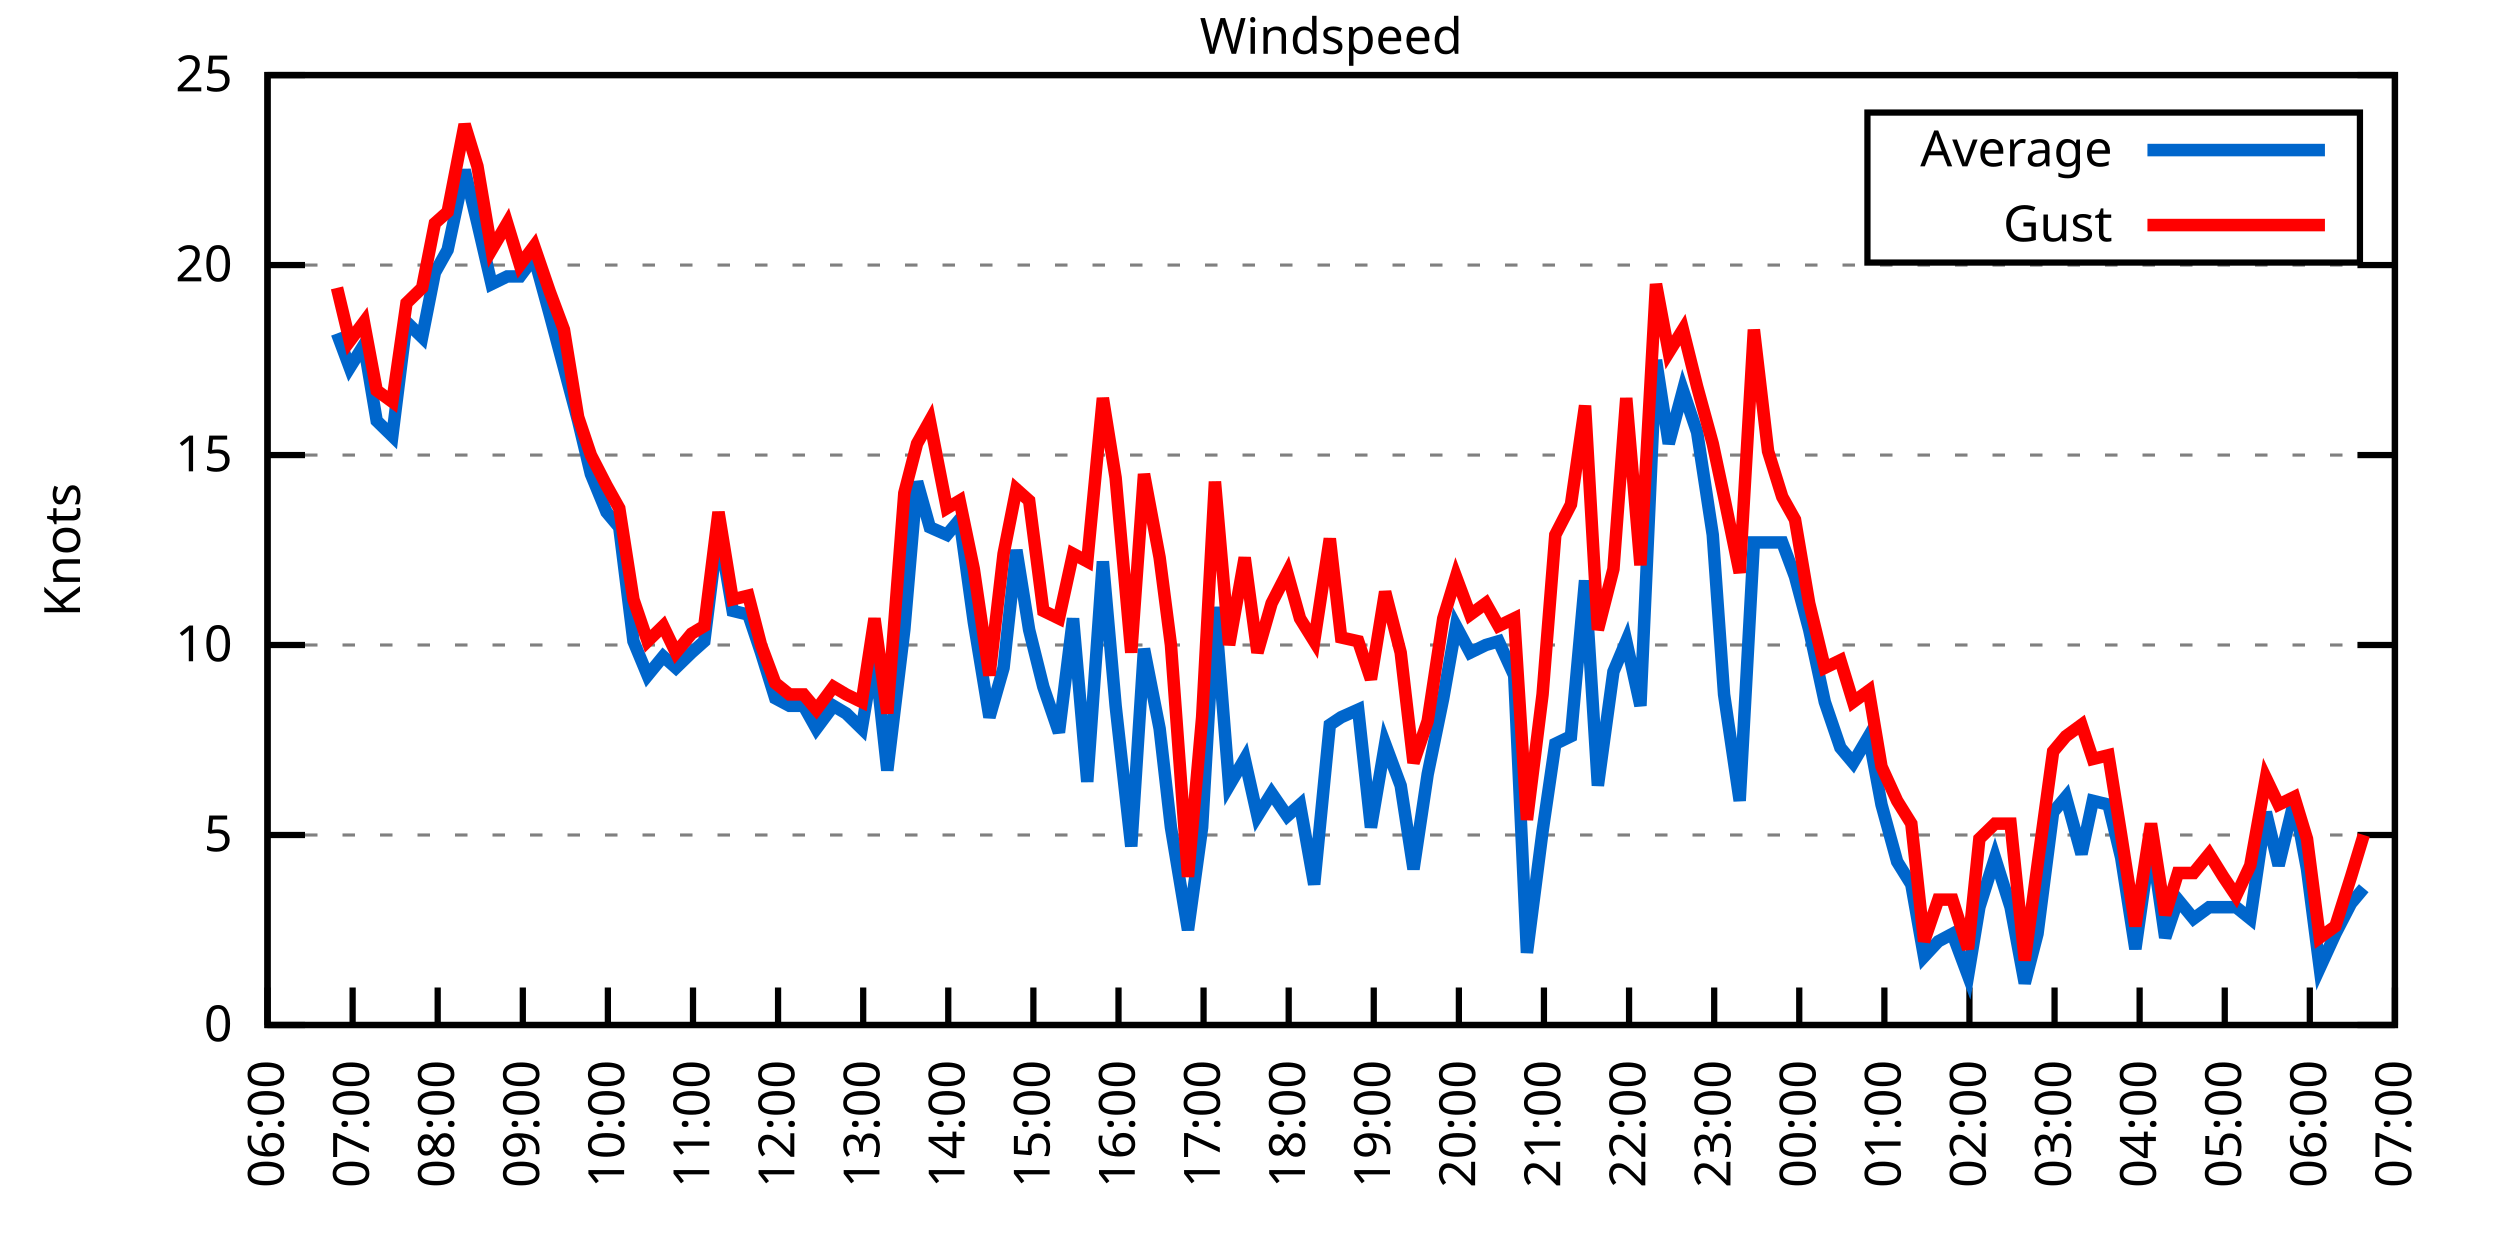
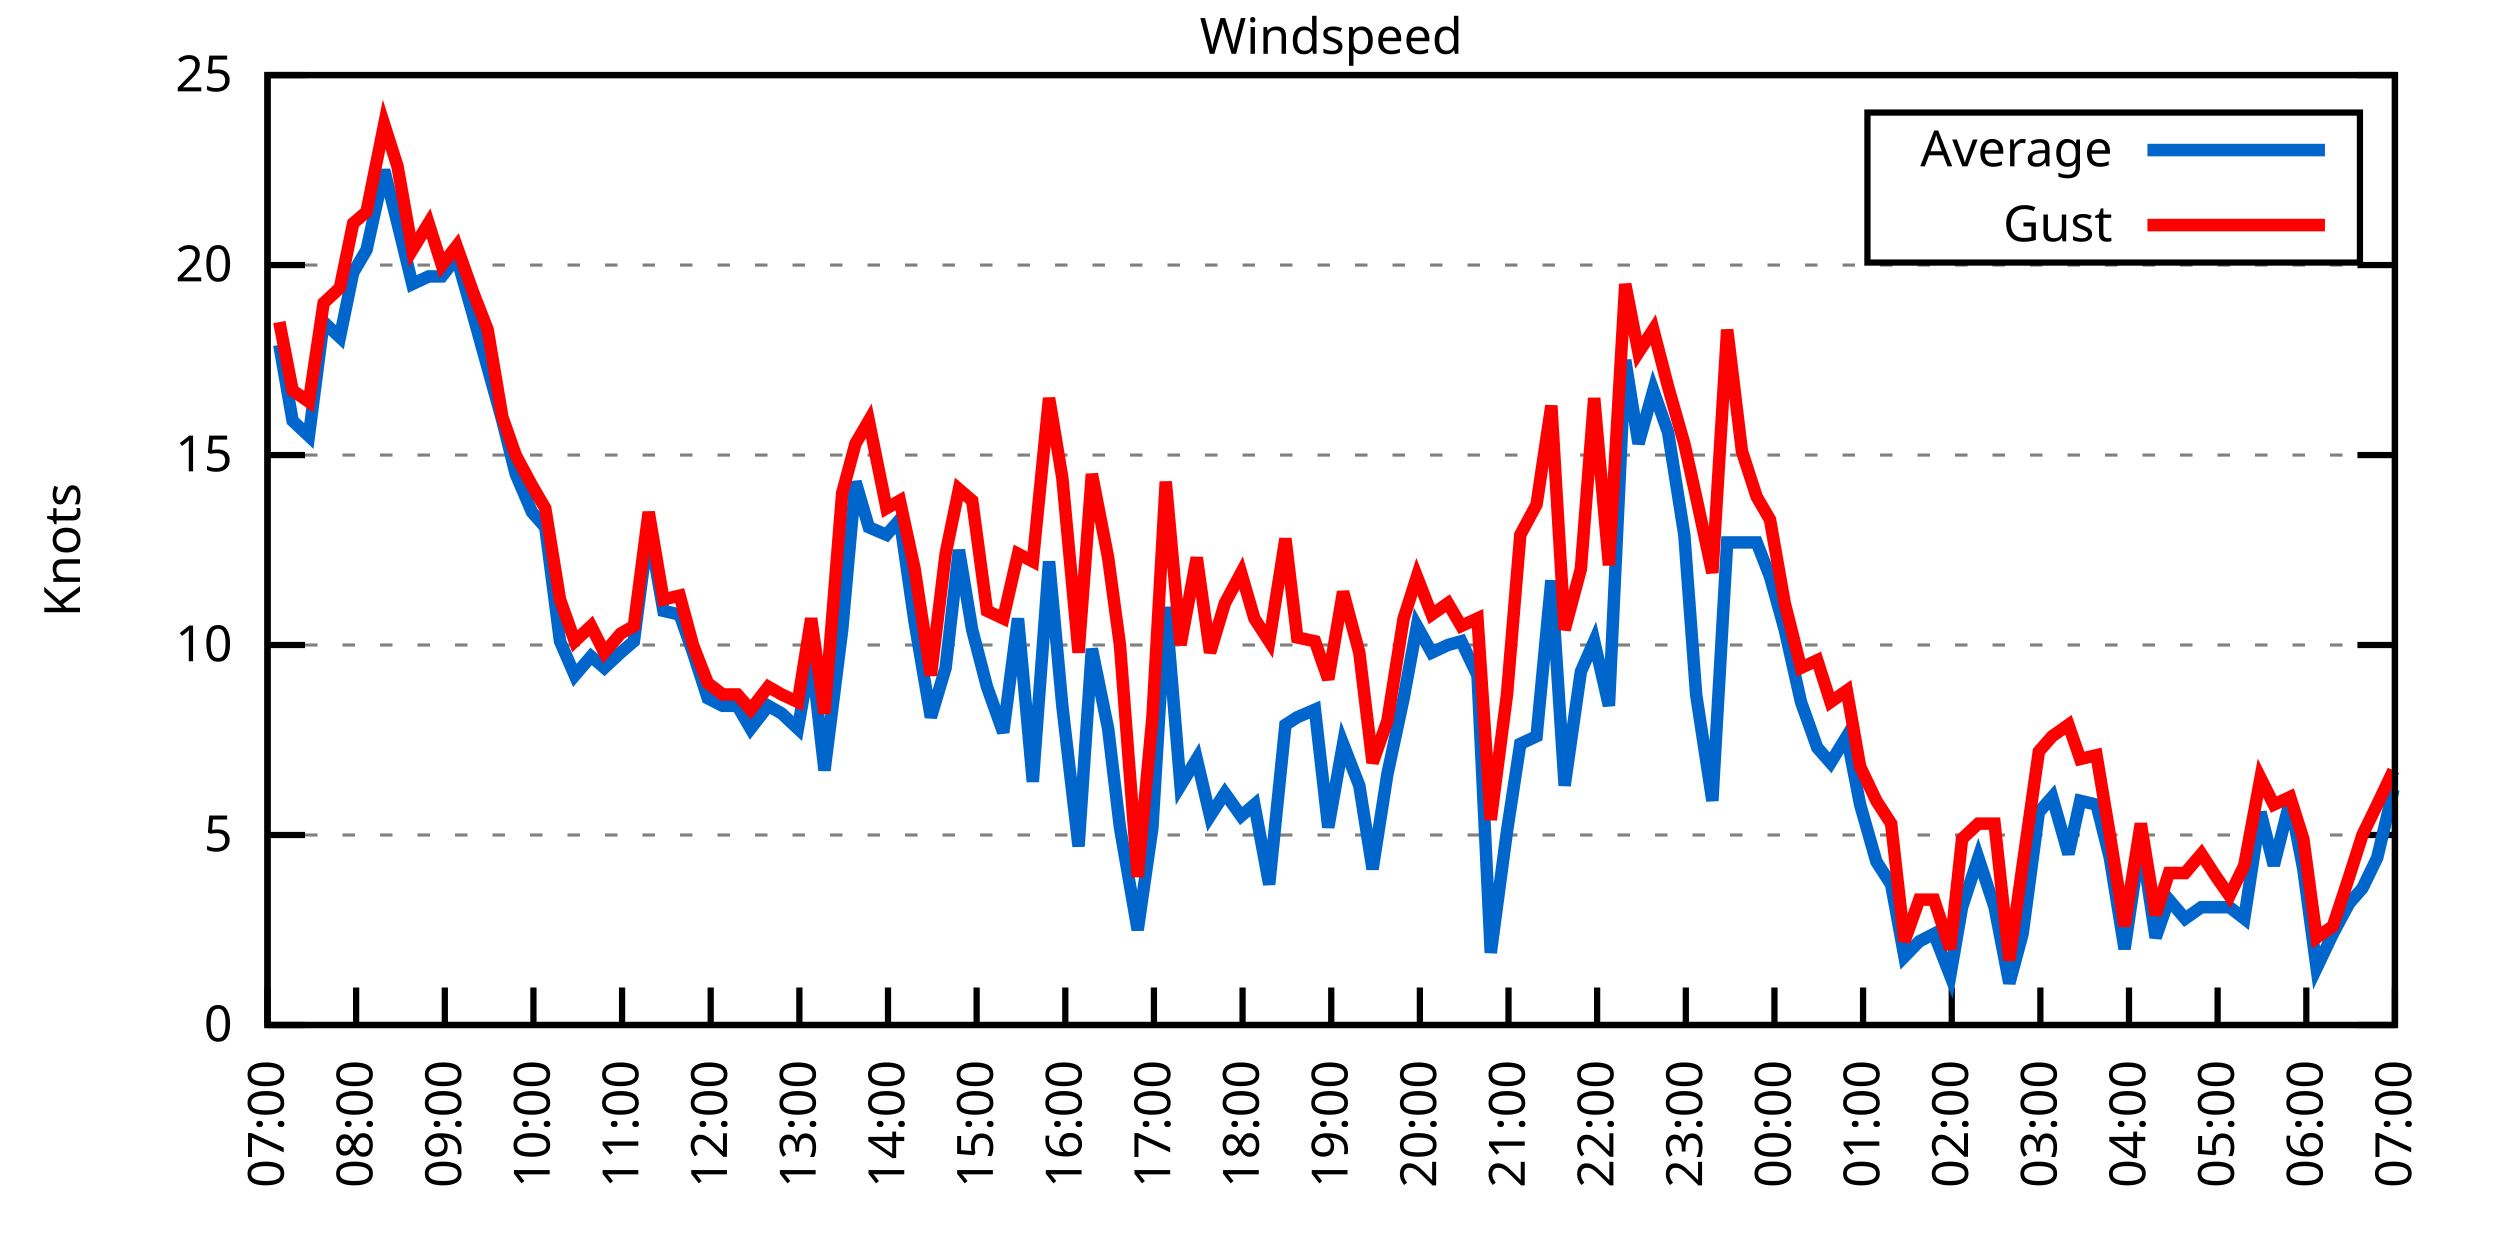
<svg xmlns="http://www.w3.org/2000/svg" xmlns:xlink="http://www.w3.org/1999/xlink" width="400" height="200" viewBox="0 0 400 200">
  <g id="gnuplot_canvas">
    <rect x="0" y="0" width="400" height="200" fill="none" />
    <defs>
      <circle id="gpDot" r="0.5" stroke-width="0.5" stroke="currentColor" />
      <path id="gpPt0" stroke-width="0.333" stroke="currentColor" d="M-1,0 h2 M0,-1 v2" />
      <path id="gpPt1" stroke-width="0.333" stroke="currentColor" d="M-1,-1 L1,1 M1,-1 L-1,1" />
      <path id="gpPt2" stroke-width="0.333" stroke="currentColor" d="M-1,0 L1,0 M0,-1 L0,1 M-1,-1 L1,1 M-1,1 L1,-1" />
      <rect id="gpPt3" stroke-width="0.333" stroke="currentColor" x="-1" y="-1" width="2" height="2" />
      <rect id="gpPt4" stroke-width="0.333" stroke="currentColor" fill="currentColor" x="-1" y="-1" width="2" height="2" />
      <circle id="gpPt5" stroke-width="0.333" stroke="currentColor" cx="0" cy="0" r="1" />
      <use xlink:href="#gpPt5" id="gpPt6" fill="currentColor" stroke="none" />
      <path id="gpPt7" stroke-width="0.333" stroke="currentColor" d="M0,-1.33 L-1.33,0.67 L1.33,0.67 z" />
      <use xlink:href="#gpPt7" id="gpPt8" fill="currentColor" stroke="none" />
      <use xlink:href="#gpPt7" id="gpPt9" stroke="currentColor" transform="rotate(180)" />
      <use xlink:href="#gpPt9" id="gpPt10" fill="currentColor" stroke="none" />
      <use xlink:href="#gpPt3" id="gpPt11" stroke="currentColor" transform="rotate(45)" />
      <use xlink:href="#gpPt11" id="gpPt12" fill="currentColor" stroke="none" />
      <path id="gpPt13" stroke-width="0.333" stroke="currentColor" d="M0,1.330 L1.265,0.411 L0.782,-1.067 L-0.782,-1.076 L-1.265,0.411 z" />
      <use xlink:href="#gpPt13" id="gpPt14" fill="currentColor" stroke="none" />
      <filter id="textbox" filterUnits="objectBoundingBox" x="0" y="0" height="1" width="1">
        <feFlood flood-color="white" flood-opacity="1" result="bgnd" />
        <feComposite in="SourceGraphic" in2="bgnd" operator="atop" />
      </filter>
      <filter id="greybox" filterUnits="objectBoundingBox" x="0" y="0" height="1" width="1">
        <feFlood flood-color="lightgrey" flood-opacity="1" result="grey" />
        <feComposite in="SourceGraphic" in2="grey" operator="atop" />
      </filter>
    </defs>
    <g fill="none" color="white" stroke="currentColor" stroke-width="1.00" stroke-linecap="butt" stroke-linejoin="miter">
</g>
    <g fill="none" color="black" stroke="currentColor" stroke-width="1.00" stroke-linecap="butt" stroke-linejoin="miter">
      <g stroke="none" shape-rendering="crispEdges">
        <polygon fill="rgb(255, 255, 255)" points="42.80,164.00 383.18,164.00 383.18,12.02 42.80,12.02 " />
      </g>
    </g>
    <g fill="none" color="black" stroke="currentColor" stroke-width="1.00" stroke-linecap="butt" stroke-linejoin="miter">
</g>
    <g fill="none" color="black" stroke="black" stroke-width="0.50" stroke-linecap="butt" stroke-linejoin="miter">
</g>
    <g fill="none" color="gray" stroke="currentColor" stroke-width="0.50" stroke-linecap="butt" stroke-linejoin="miter">
      <path stroke="gray" stroke-dasharray="2,4" class="gridline" d="M42.80,164.00 L383.19,164.00  " />
    </g>
    <g fill="none" color="gray" stroke="gray" stroke-width="1.00" stroke-linecap="butt" stroke-linejoin="miter">
</g>
    <g fill="none" color="black" stroke="currentColor" stroke-width="1.00" stroke-linecap="butt" stroke-linejoin="miter">
      <path stroke="black" d="M42.80,164.00 L48.80,164.00 M383.19,164.00 L377.19,164.00  " />
      <g transform="translate(37.20,166.60)" stroke="none" fill="black" font-family="Sans" font-size="8.00" text-anchor="end">
        <text>
          <tspan font-family="Sans"> 0</tspan>
        </text>
      </g>
    </g>
    <g fill="none" color="black" stroke="currentColor" stroke-width="1.00" stroke-linecap="butt" stroke-linejoin="miter">
</g>
    <g fill="none" color="black" stroke="black" stroke-width="0.50" stroke-linecap="butt" stroke-linejoin="miter">
</g>
    <g fill="none" color="gray" stroke="currentColor" stroke-width="0.50" stroke-linecap="butt" stroke-linejoin="miter">
      <path stroke="gray" stroke-dasharray="2,4" class="gridline" d="M42.80,133.60 L383.19,133.60  " />
    </g>
    <g fill="none" color="gray" stroke="gray" stroke-width="1.00" stroke-linecap="butt" stroke-linejoin="miter">
</g>
    <g fill="none" color="black" stroke="currentColor" stroke-width="1.00" stroke-linecap="butt" stroke-linejoin="miter">
      <path stroke="black" d="M42.80,133.60 L48.80,133.60 M383.19,133.60 L377.19,133.60  " />
      <g transform="translate(37.20,136.20)" stroke="none" fill="black" font-family="Sans" font-size="8.00" text-anchor="end">
        <text>
          <tspan font-family="Sans"> 5</tspan>
        </text>
      </g>
    </g>
    <g fill="none" color="black" stroke="currentColor" stroke-width="1.00" stroke-linecap="butt" stroke-linejoin="miter">
</g>
    <g fill="none" color="black" stroke="black" stroke-width="0.50" stroke-linecap="butt" stroke-linejoin="miter">
</g>
    <g fill="none" color="gray" stroke="currentColor" stroke-width="0.50" stroke-linecap="butt" stroke-linejoin="miter">
      <path stroke="gray" stroke-dasharray="2,4" class="gridline" d="M42.80,103.20 L383.19,103.20  " />
    </g>
    <g fill="none" color="gray" stroke="gray" stroke-width="1.00" stroke-linecap="butt" stroke-linejoin="miter">
</g>
    <g fill="none" color="black" stroke="currentColor" stroke-width="1.00" stroke-linecap="butt" stroke-linejoin="miter">
      <path stroke="black" d="M42.80,103.20 L48.80,103.20 M383.19,103.20 L377.19,103.20  " />
      <g transform="translate(37.20,105.80)" stroke="none" fill="black" font-family="Sans" font-size="8.00" text-anchor="end">
        <text>
          <tspan font-family="Sans"> 10</tspan>
        </text>
      </g>
    </g>
    <g fill="none" color="black" stroke="currentColor" stroke-width="1.00" stroke-linecap="butt" stroke-linejoin="miter">
</g>
    <g fill="none" color="black" stroke="black" stroke-width="0.50" stroke-linecap="butt" stroke-linejoin="miter">
</g>
    <g fill="none" color="gray" stroke="currentColor" stroke-width="0.50" stroke-linecap="butt" stroke-linejoin="miter">
      <path stroke="gray" stroke-dasharray="2,4" class="gridline" d="M42.80,72.81 L383.19,72.81  " />
    </g>
    <g fill="none" color="gray" stroke="gray" stroke-width="1.00" stroke-linecap="butt" stroke-linejoin="miter">
</g>
    <g fill="none" color="black" stroke="currentColor" stroke-width="1.00" stroke-linecap="butt" stroke-linejoin="miter">
      <path stroke="black" d="M42.80,72.81 L48.80,72.81 M383.19,72.81 L377.19,72.81  " />
      <g transform="translate(37.20,75.41)" stroke="none" fill="black" font-family="Sans" font-size="8.00" text-anchor="end">
        <text>
          <tspan font-family="Sans"> 15</tspan>
        </text>
      </g>
    </g>
    <g fill="none" color="black" stroke="currentColor" stroke-width="1.00" stroke-linecap="butt" stroke-linejoin="miter">
</g>
    <g fill="none" color="black" stroke="black" stroke-width="0.50" stroke-linecap="butt" stroke-linejoin="miter">
</g>
    <g fill="none" color="gray" stroke="currentColor" stroke-width="0.50" stroke-linecap="butt" stroke-linejoin="miter">
      <path stroke="gray" stroke-dasharray="2,4" class="gridline" d="M42.80,42.41 L383.19,42.41  " />
    </g>
    <g fill="none" color="gray" stroke="gray" stroke-width="1.00" stroke-linecap="butt" stroke-linejoin="miter">
</g>
    <g fill="none" color="black" stroke="currentColor" stroke-width="1.00" stroke-linecap="butt" stroke-linejoin="miter">
      <path stroke="black" d="M42.80,42.41 L48.80,42.41 M383.19,42.41 L377.19,42.41  " />
      <g transform="translate(37.20,45.01)" stroke="none" fill="black" font-family="Sans" font-size="8.00" text-anchor="end">
        <text>
          <tspan font-family="Sans"> 20</tspan>
        </text>
      </g>
    </g>
    <g fill="none" color="black" stroke="currentColor" stroke-width="1.00" stroke-linecap="butt" stroke-linejoin="miter">
</g>
    <g fill="none" color="black" stroke="black" stroke-width="0.50" stroke-linecap="butt" stroke-linejoin="miter">
</g>
    <g fill="none" color="gray" stroke="currentColor" stroke-width="0.50" stroke-linecap="butt" stroke-linejoin="miter">
      <path stroke="gray" stroke-dasharray="2,4" class="gridline" d="M42.80,12.01 L383.19,12.01  " />
    </g>
    <g fill="none" color="gray" stroke="gray" stroke-width="1.00" stroke-linecap="butt" stroke-linejoin="miter">
</g>
    <g fill="none" color="black" stroke="currentColor" stroke-width="1.00" stroke-linecap="butt" stroke-linejoin="miter">
      <path stroke="black" d="M42.80,12.01 L48.80,12.01 M383.19,12.01 L377.19,12.01  " />
      <g transform="translate(37.20,14.61)" stroke="none" fill="black" font-family="Sans" font-size="8.00" text-anchor="end">
        <text>
          <tspan font-family="Sans"> 25</tspan>
        </text>
      </g>
    </g>
    <g fill="none" color="black" stroke="currentColor" stroke-width="1.00" stroke-linecap="butt" stroke-linejoin="miter">
      <path stroke="black" d="M42.80,164.00 L42.80,158.00  " />
      <g transform="translate(45.40,169.60) rotate(270.00)" stroke="none" fill="black" font-family="Sans" font-size="8.00" text-anchor="end">
        <text>
-           <tspan font-family="Sans">06:00</tspan>
-         </text>
-       </g>
-     </g>
-     <g fill="none" color="black" stroke="currentColor" stroke-width="1.00" stroke-linecap="butt" stroke-linejoin="miter">
-       <path stroke="black" d="M56.42,164.00 L56.42,158.00  " />
-       <g transform="translate(59.02,169.60) rotate(270.00)" stroke="none" fill="black" font-family="Sans" font-size="8.00" text-anchor="end">
-         <text>
          <tspan font-family="Sans">07:00</tspan>
        </text>
      </g>
    </g>
    <g fill="none" color="black" stroke="currentColor" stroke-width="1.00" stroke-linecap="butt" stroke-linejoin="miter">
-       <path stroke="black" d="M70.03,164.00 L70.03,158.00  " />
-       <g transform="translate(72.63,169.60) rotate(270.00)" stroke="none" fill="black" font-family="Sans" font-size="8.00" text-anchor="end">
+       <path stroke="black" d="M56.98,164.00 L56.98,158.00  " />
+       <g transform="translate(59.58,169.60) rotate(270.00)" stroke="none" fill="black" font-family="Sans" font-size="8.00" text-anchor="end">
        <text>
          <tspan font-family="Sans">08:00</tspan>
        </text>
      </g>
    </g>
    <g fill="none" color="black" stroke="currentColor" stroke-width="1.00" stroke-linecap="butt" stroke-linejoin="miter">
-       <path stroke="black" d="M83.65,164.00 L83.65,158.00  " />
-       <g transform="translate(86.25,169.60) rotate(270.00)" stroke="none" fill="black" font-family="Sans" font-size="8.00" text-anchor="end">
+       <path stroke="black" d="M71.17,164.00 L71.17,158.00  " />
+       <g transform="translate(73.77,169.60) rotate(270.00)" stroke="none" fill="black" font-family="Sans" font-size="8.00" text-anchor="end">
        <text>
          <tspan font-family="Sans">09:00</tspan>
        </text>
      </g>
    </g>
    <g fill="none" color="black" stroke="currentColor" stroke-width="1.00" stroke-linecap="butt" stroke-linejoin="miter">
-       <path stroke="black" d="M97.26,164.00 L97.26,158.00  " />
-       <g transform="translate(99.86,169.60) rotate(270.00)" stroke="none" fill="black" font-family="Sans" font-size="8.00" text-anchor="end">
+       <path stroke="black" d="M85.35,164.00 L85.35,158.00  " />
+       <g transform="translate(87.95,169.60) rotate(270.00)" stroke="none" fill="black" font-family="Sans" font-size="8.00" text-anchor="end">
        <text>
          <tspan font-family="Sans">10:00</tspan>
        </text>
      </g>
    </g>
    <g fill="none" color="black" stroke="currentColor" stroke-width="1.00" stroke-linecap="butt" stroke-linejoin="miter">
-       <path stroke="black" d="M110.88,164.00 L110.88,158.00  " />
-       <g transform="translate(113.48,169.60) rotate(270.00)" stroke="none" fill="black" font-family="Sans" font-size="8.00" text-anchor="end">
+       <path stroke="black" d="M99.53,164.00 L99.53,158.00  " />
+       <g transform="translate(102.13,169.60) rotate(270.00)" stroke="none" fill="black" font-family="Sans" font-size="8.00" text-anchor="end">
        <text>
          <tspan font-family="Sans">11:00</tspan>
        </text>
      </g>
    </g>
    <g fill="none" color="black" stroke="currentColor" stroke-width="1.00" stroke-linecap="butt" stroke-linejoin="miter">
-       <path stroke="black" d="M124.49,164.00 L124.49,158.00  " />
-       <g transform="translate(127.09,169.60) rotate(270.00)" stroke="none" fill="black" font-family="Sans" font-size="8.00" text-anchor="end">
+       <path stroke="black" d="M113.71,164.00 L113.71,158.00  " />
+       <g transform="translate(116.31,169.60) rotate(270.00)" stroke="none" fill="black" font-family="Sans" font-size="8.00" text-anchor="end">
        <text>
          <tspan font-family="Sans">12:00</tspan>
        </text>
      </g>
    </g>
    <g fill="none" color="black" stroke="currentColor" stroke-width="1.00" stroke-linecap="butt" stroke-linejoin="miter">
-       <path stroke="black" d="M138.11,164.00 L138.11,158.00  " />
-       <g transform="translate(140.71,169.60) rotate(270.00)" stroke="none" fill="black" font-family="Sans" font-size="8.00" text-anchor="end">
+       <path stroke="black" d="M127.90,164.00 L127.90,158.00  " />
+       <g transform="translate(130.50,169.60) rotate(270.00)" stroke="none" fill="black" font-family="Sans" font-size="8.00" text-anchor="end">
        <text>
          <tspan font-family="Sans">13:00</tspan>
        </text>
      </g>
    </g>
    <g fill="none" color="black" stroke="currentColor" stroke-width="1.00" stroke-linecap="butt" stroke-linejoin="miter">
-       <path stroke="black" d="M151.72,164.00 L151.72,158.00  " />
-       <g transform="translate(154.32,169.60) rotate(270.00)" stroke="none" fill="black" font-family="Sans" font-size="8.00" text-anchor="end">
+       <path stroke="black" d="M142.08,164.00 L142.08,158.00  " />
+       <g transform="translate(144.68,169.60) rotate(270.00)" stroke="none" fill="black" font-family="Sans" font-size="8.00" text-anchor="end">
        <text>
          <tspan font-family="Sans">14:00</tspan>
        </text>
      </g>
    </g>
    <g fill="none" color="black" stroke="currentColor" stroke-width="1.00" stroke-linecap="butt" stroke-linejoin="miter">
-       <path stroke="black" d="M165.34,164.00 L165.34,158.00  " />
-       <g transform="translate(167.94,169.60) rotate(270.00)" stroke="none" fill="black" font-family="Sans" font-size="8.00" text-anchor="end">
+       <path stroke="black" d="M156.26,164.00 L156.26,158.00  " />
+       <g transform="translate(158.86,169.60) rotate(270.00)" stroke="none" fill="black" font-family="Sans" font-size="8.00" text-anchor="end">
        <text>
          <tspan font-family="Sans">15:00</tspan>
        </text>
      </g>
    </g>
    <g fill="none" color="black" stroke="currentColor" stroke-width="1.00" stroke-linecap="butt" stroke-linejoin="miter">
-       <path stroke="black" d="M178.96,164.00 L178.96,158.00  " />
-       <g transform="translate(181.56,169.60) rotate(270.00)" stroke="none" fill="black" font-family="Sans" font-size="8.00" text-anchor="end">
+       <path stroke="black" d="M170.45,164.00 L170.45,158.00  " />
+       <g transform="translate(173.05,169.60) rotate(270.00)" stroke="none" fill="black" font-family="Sans" font-size="8.00" text-anchor="end">
        <text>
          <tspan font-family="Sans">16:00</tspan>
        </text>
      </g>
    </g>
    <g fill="none" color="black" stroke="currentColor" stroke-width="1.00" stroke-linecap="butt" stroke-linejoin="miter">
-       <path stroke="black" d="M192.57,164.00 L192.57,158.00  " />
-       <g transform="translate(195.17,169.60) rotate(270.00)" stroke="none" fill="black" font-family="Sans" font-size="8.00" text-anchor="end">
+       <path stroke="black" d="M184.63,164.00 L184.63,158.00  " />
+       <g transform="translate(187.23,169.60) rotate(270.00)" stroke="none" fill="black" font-family="Sans" font-size="8.00" text-anchor="end">
        <text>
          <tspan font-family="Sans">17:00</tspan>
        </text>
      </g>
    </g>
    <g fill="none" color="black" stroke="currentColor" stroke-width="1.00" stroke-linecap="butt" stroke-linejoin="miter">
-       <path stroke="black" d="M206.19,164.00 L206.19,158.00  " />
-       <g transform="translate(208.79,169.60) rotate(270.00)" stroke="none" fill="black" font-family="Sans" font-size="8.00" text-anchor="end">
+       <path stroke="black" d="M198.81,164.00 L198.81,158.00  " />
+       <g transform="translate(201.41,169.60) rotate(270.00)" stroke="none" fill="black" font-family="Sans" font-size="8.00" text-anchor="end">
        <text>
          <tspan font-family="Sans">18:00</tspan>
        </text>
      </g>
    </g>
    <g fill="none" color="black" stroke="currentColor" stroke-width="1.00" stroke-linecap="butt" stroke-linejoin="miter">
-       <path stroke="black" d="M219.80,164.00 L219.80,158.00  " />
-       <g transform="translate(222.40,169.60) rotate(270.00)" stroke="none" fill="black" font-family="Sans" font-size="8.00" text-anchor="end">
+       <path stroke="black" d="M213.00,164.00 L213.00,158.00  " />
+       <g transform="translate(215.60,169.60) rotate(270.00)" stroke="none" fill="black" font-family="Sans" font-size="8.00" text-anchor="end">
        <text>
          <tspan font-family="Sans">19:00</tspan>
        </text>
      </g>
    </g>
    <g fill="none" color="black" stroke="currentColor" stroke-width="1.00" stroke-linecap="butt" stroke-linejoin="miter">
-       <path stroke="black" d="M233.42,164.00 L233.42,158.00  " />
-       <g transform="translate(236.02,169.60) rotate(270.00)" stroke="none" fill="black" font-family="Sans" font-size="8.00" text-anchor="end">
+       <path stroke="black" d="M227.18,164.00 L227.18,158.00  " />
+       <g transform="translate(229.78,169.60) rotate(270.00)" stroke="none" fill="black" font-family="Sans" font-size="8.00" text-anchor="end">
        <text>
          <tspan font-family="Sans">20:00</tspan>
        </text>
      </g>
    </g>
    <g fill="none" color="black" stroke="currentColor" stroke-width="1.00" stroke-linecap="butt" stroke-linejoin="miter">
-       <path stroke="black" d="M247.03,164.00 L247.03,158.00  " />
-       <g transform="translate(249.63,169.60) rotate(270.00)" stroke="none" fill="black" font-family="Sans" font-size="8.00" text-anchor="end">
+       <path stroke="black" d="M241.36,164.00 L241.36,158.00  " />
+       <g transform="translate(243.96,169.60) rotate(270.00)" stroke="none" fill="black" font-family="Sans" font-size="8.00" text-anchor="end">
        <text>
          <tspan font-family="Sans">21:00</tspan>
        </text>
      </g>
    </g>
    <g fill="none" color="black" stroke="currentColor" stroke-width="1.00" stroke-linecap="butt" stroke-linejoin="miter">
-       <path stroke="black" d="M260.65,164.00 L260.65,158.00  " />
-       <g transform="translate(263.25,169.60) rotate(270.00)" stroke="none" fill="black" font-family="Sans" font-size="8.00" text-anchor="end">
+       <path stroke="black" d="M255.54,164.00 L255.54,158.00  " />
+       <g transform="translate(258.14,169.60) rotate(270.00)" stroke="none" fill="black" font-family="Sans" font-size="8.00" text-anchor="end">
        <text>
          <tspan font-family="Sans">22:00</tspan>
        </text>
      </g>
    </g>
    <g fill="none" color="black" stroke="currentColor" stroke-width="1.00" stroke-linecap="butt" stroke-linejoin="miter">
-       <path stroke="black" d="M274.27,164.00 L274.27,158.00  " />
-       <g transform="translate(276.87,169.60) rotate(270.00)" stroke="none" fill="black" font-family="Sans" font-size="8.00" text-anchor="end">
+       <path stroke="black" d="M269.73,164.00 L269.73,158.00  " />
+       <g transform="translate(272.33,169.60) rotate(270.00)" stroke="none" fill="black" font-family="Sans" font-size="8.00" text-anchor="end">
        <text>
          <tspan font-family="Sans">23:00</tspan>
        </text>
      </g>
    </g>
    <g fill="none" color="black" stroke="currentColor" stroke-width="1.00" stroke-linecap="butt" stroke-linejoin="miter">
-       <path stroke="black" d="M287.88,164.00 L287.88,158.00  " />
-       <g transform="translate(290.48,169.60) rotate(270.00)" stroke="none" fill="black" font-family="Sans" font-size="8.00" text-anchor="end">
+       <path stroke="black" d="M283.91,164.00 L283.91,158.00  " />
+       <g transform="translate(286.51,169.60) rotate(270.00)" stroke="none" fill="black" font-family="Sans" font-size="8.00" text-anchor="end">
        <text>
          <tspan font-family="Sans">00:00</tspan>
        </text>
      </g>
    </g>
    <g fill="none" color="black" stroke="currentColor" stroke-width="1.00" stroke-linecap="butt" stroke-linejoin="miter">
-       <path stroke="black" d="M301.50,164.00 L301.50,158.00  " />
-       <g transform="translate(304.10,169.60) rotate(270.00)" stroke="none" fill="black" font-family="Sans" font-size="8.00" text-anchor="end">
+       <path stroke="black" d="M298.09,164.00 L298.09,158.00  " />
+       <g transform="translate(300.69,169.60) rotate(270.00)" stroke="none" fill="black" font-family="Sans" font-size="8.00" text-anchor="end">
        <text>
          <tspan font-family="Sans">01:00</tspan>
        </text>
      </g>
    </g>
    <g fill="none" color="black" stroke="currentColor" stroke-width="1.00" stroke-linecap="butt" stroke-linejoin="miter">
-       <path stroke="black" d="M315.11,164.00 L315.11,158.00  " />
-       <g transform="translate(317.71,169.60) rotate(270.00)" stroke="none" fill="black" font-family="Sans" font-size="8.00" text-anchor="end">
+       <path stroke="black" d="M312.28,164.00 L312.28,158.00  " />
+       <g transform="translate(314.88,169.60) rotate(270.00)" stroke="none" fill="black" font-family="Sans" font-size="8.00" text-anchor="end">
        <text>
          <tspan font-family="Sans">02:00</tspan>
        </text>
      </g>
    </g>
    <g fill="none" color="black" stroke="currentColor" stroke-width="1.00" stroke-linecap="butt" stroke-linejoin="miter">
-       <path stroke="black" d="M328.73,164.00 L328.73,158.00  " />
-       <g transform="translate(331.33,169.60) rotate(270.00)" stroke="none" fill="black" font-family="Sans" font-size="8.00" text-anchor="end">
+       <path stroke="black" d="M326.46,164.00 L326.46,158.00  " />
+       <g transform="translate(329.06,169.60) rotate(270.00)" stroke="none" fill="black" font-family="Sans" font-size="8.00" text-anchor="end">
        <text>
          <tspan font-family="Sans">03:00</tspan>
        </text>
      </g>
    </g>
    <g fill="none" color="black" stroke="currentColor" stroke-width="1.00" stroke-linecap="butt" stroke-linejoin="miter">
-       <path stroke="black" d="M342.34,164.00 L342.34,158.00  " />
-       <g transform="translate(344.94,169.60) rotate(270.00)" stroke="none" fill="black" font-family="Sans" font-size="8.00" text-anchor="end">
+       <path stroke="black" d="M340.64,164.00 L340.64,158.00  " />
+       <g transform="translate(343.24,169.60) rotate(270.00)" stroke="none" fill="black" font-family="Sans" font-size="8.00" text-anchor="end">
        <text>
          <tspan font-family="Sans">04:00</tspan>
        </text>
      </g>
    </g>
    <g fill="none" color="black" stroke="currentColor" stroke-width="1.00" stroke-linecap="butt" stroke-linejoin="miter">
-       <path stroke="black" d="M355.96,164.00 L355.96,158.00  " />
-       <g transform="translate(358.56,169.60) rotate(270.00)" stroke="none" fill="black" font-family="Sans" font-size="8.00" text-anchor="end">
+       <path stroke="black" d="M354.82,164.00 L354.82,158.00  " />
+       <g transform="translate(357.42,169.60) rotate(270.00)" stroke="none" fill="black" font-family="Sans" font-size="8.00" text-anchor="end">
        <text>
          <tspan font-family="Sans">05:00</tspan>
        </text>
      </g>
    </g>
    <g fill="none" color="black" stroke="currentColor" stroke-width="1.00" stroke-linecap="butt" stroke-linejoin="miter">
-       <path stroke="black" d="M369.57,164.00 L369.57,158.00  " />
-       <g transform="translate(372.17,169.60) rotate(270.00)" stroke="none" fill="black" font-family="Sans" font-size="8.00" text-anchor="end">
+       <path stroke="black" d="M369.01,164.00 L369.01,158.00  " />
+       <g transform="translate(371.61,169.60) rotate(270.00)" stroke="none" fill="black" font-family="Sans" font-size="8.00" text-anchor="end">
        <text>
          <tspan font-family="Sans">06:00</tspan>
        </text>
      </g>
    </g>
    <g fill="none" color="black" stroke="currentColor" stroke-width="1.00" stroke-linecap="butt" stroke-linejoin="miter">
      <path stroke="black" d="M383.19,164.00 L383.19,158.00  " />
      <g transform="translate(385.79,169.60) rotate(270.00)" stroke="none" fill="black" font-family="Sans" font-size="8.00" text-anchor="end">
        <text>
          <tspan font-family="Sans">07:00</tspan>
        </text>
      </g>
    </g>
    <g fill="none" color="black" stroke="currentColor" stroke-width="1.00" stroke-linecap="butt" stroke-linejoin="miter">
</g>
    <g fill="none" color="black" stroke="currentColor" stroke-width="1.00" stroke-linecap="butt" stroke-linejoin="miter">
      <path stroke="black" d="M42.80,12.01 L42.80,164.00 L383.19,164.00 L383.19,12.01 L42.80,12.01 Z  " />
    </g>
    <g fill="none" color="black" stroke="currentColor" stroke-width="1.00" stroke-linecap="butt" stroke-linejoin="miter">
</g>
    <g fill="none" color="black" stroke="currentColor" stroke-width="1.00" stroke-linecap="butt" stroke-linejoin="miter">
      <path stroke="black" d="M298.79,42.01 L298.79,18.01 L377.59,18.01 L377.59,42.01 L298.79,42.01 Z  " />
    </g>
    <g id="Windspeed_plot_1">
      <g fill="none" color="white" stroke="black" stroke-width="2.00" stroke-linecap="butt" stroke-linejoin="miter">
</g>
      <g fill="none" color="black" stroke="currentColor" stroke-width="2.00" stroke-linecap="butt" stroke-linejoin="miter">
        <g transform="translate(337.99,26.61)" stroke="none" fill="black" font-family="Sans" font-size="8.00" text-anchor="end">
          <text>
            <tspan font-family="Sans">Average</tspan>
          </text>
        </g>
      </g>
      <g fill="none" color="black" stroke="currentColor" stroke-width="2.00" stroke-linecap="butt" stroke-linejoin="miter">
-         <path stroke="rgb(  0, 102, 204)" d="M343.59,24.01 L371.99,24.01 M53.92,53.35 L55.96,58.82 L58.23,55.18 L60.27,67.33 L62.77,69.77 L65.04,51.53   L67.54,53.96 L69.58,43.62 L71.62,39.98 L74.34,27.21 L76.39,35.72 L78.65,45.45 L81.15,44.23 L83.19,44.23   L85.46,41.19 L87.96,50.31 L90.23,58.82 L92.50,67.33 L94.54,75.85 L97.04,81.93 L99.08,84.36 L101.35,102.60   L103.62,108.07 L106.11,105.03 L108.15,106.85 L110.65,104.42 L112.69,102.60 L114.96,84.36 L117.23,97.73 L119.73,98.34   L121.77,104.42 L124.04,111.72 L126.31,112.93 L128.58,112.93 L130.62,116.58 L133.34,112.93 L135.39,114.15 L137.88,116.58   L139.92,104.42 L141.97,123.27 L144.69,100.77 L146.73,77.06 L148.77,84.36 L151.50,85.57 L153.54,83.14 L155.81,99.56   L158.31,114.76 L160.57,106.85 L162.62,88.00 L164.66,100.77 L166.93,109.89 L169.43,117.19 L171.69,98.95 L173.96,125.09   L176.46,89.83 L178.50,112.93 L181.00,135.43 L183.04,103.81 L185.54,116.58 L187.35,132.39 L190.08,148.80 L192.34,132.39   L194.39,97.12 L196.66,125.70 L199.15,121.44 L201.19,130.56 L203.46,126.91 L205.96,130.56 L208.00,128.74 L210.27,141.51   L212.77,115.97 L214.58,114.76 L217.31,113.54 L219.35,132.39 L221.62,119.01 L224.11,125.70 L226.16,139.07 L228.43,123.87   L230.92,111.72 L232.96,100.16 L235.23,104.42 L237.73,103.20 L239.77,102.60 L242.27,108.07 L244.31,152.45 L246.81,132.99   L248.85,119.01 L251.35,117.80 L253.61,92.87 L255.66,125.70 L258.15,107.46 L260.20,102.60 L262.47,112.93 L264.96,57.61   L267.00,70.98 L269.27,62.47 L271.54,69.16 L274.04,85.57 L275.85,111.11 L278.35,128.13 L280.62,86.79 L282.89,86.79   L285.16,86.79 L287.20,92.26 L289.47,100.77 L291.97,112.32 L294.46,119.62 L296.50,122.05 L299.00,117.80 L301.04,128.74   L303.54,137.86 L305.81,141.51 L307.85,153.06 L310.12,150.62 L312.39,149.41 L314.89,156.10 L316.70,145.15 L319.20,137.25   L321.69,145.15 L323.96,157.31 L326.00,149.41 L328.50,129.95 L330.54,127.52 L333.04,136.64 L334.85,128.13 L337.35,128.74   L339.39,137.25 L341.66,151.84 L344.16,134.21 L346.43,150.02 L348.47,143.94 L350.97,146.98 L353.46,145.15 L355.73,145.15   L357.77,145.15 L360.04,146.98 L362.54,129.95 L364.58,138.47 L367.08,128.13 L369.12,139.07 L371.16,154.88 L373.66,149.41   L376.16,144.55 L378.20,142.11  " />
+         <path stroke="rgb(  0, 102, 204)" d="M343.59,24.01 L371.99,24.01 M44.69,55.18 L46.82,67.33 L49.42,69.77 L51.78,51.53 L54.38,53.96 L56.51,43.62   L58.64,39.98 L61.47,27.21 L63.60,35.72 L65.97,45.45 L68.57,44.23 L70.69,44.23 L73.06,41.19 L75.66,50.31   L78.02,58.82 L80.38,67.33 L82.51,75.85 L85.11,81.93 L87.24,84.36 L89.60,102.60 L91.97,108.07 L94.57,105.03   L96.70,106.85 L99.30,104.42 L101.42,102.60 L103.79,84.36 L106.15,97.73 L108.75,98.34 L110.88,104.42 L113.24,111.72   L115.61,112.93 L117.97,112.93 L120.10,116.58 L122.93,112.93 L125.06,114.15 L127.66,116.58 L129.79,104.42 L131.92,123.27   L134.75,100.77 L136.88,77.06 L139.01,84.36 L141.84,85.57 L143.97,83.14 L146.34,99.56 L148.94,114.76 L151.30,106.85   L153.43,88.00 L155.55,100.77 L157.92,109.89 L160.52,117.19 L162.88,98.95 L165.25,125.09 L167.85,89.83 L169.97,112.93   L172.57,135.43 L174.70,103.81 L177.30,116.58 L179.19,132.39 L182.03,148.80 L184.39,132.39 L186.52,97.12 L188.88,125.70   L191.48,121.44 L193.61,130.56 L195.98,126.91 L198.58,130.56 L200.70,128.74 L203.07,141.51 L205.67,115.97 L207.56,114.76   L210.39,113.54 L212.52,132.39 L214.89,119.01 L217.49,125.70 L219.61,139.07 L221.98,123.87 L224.58,111.72 L226.71,100.16   L229.07,104.42 L231.67,103.20 L233.80,102.60 L236.40,108.07 L238.52,152.45 L241.12,132.99 L243.25,119.01 L245.85,117.80   L248.22,92.87 L250.34,125.70 L252.94,107.46 L255.07,102.60 L257.43,112.93 L260.04,57.61 L262.16,70.98 L264.53,62.47   L266.89,69.16 L269.49,85.57 L271.38,111.11 L273.98,128.13 L276.35,86.79 L278.71,86.79 L281.07,86.79 L283.20,92.26   L285.56,100.77 L288.16,112.32 L290.76,119.62 L292.89,122.05 L295.49,117.80 L297.62,128.74 L300.22,137.86 L302.58,141.51   L304.71,153.06 L307.08,150.62 L309.44,149.41 L312.04,156.10 L313.93,145.15 L316.53,137.25 L319.13,145.15 L321.49,157.31   L323.62,149.41 L326.22,129.95 L328.35,127.52 L330.95,136.64 L332.84,128.13 L335.44,128.74 L337.57,137.25 L339.93,151.84   L342.53,134.21 L344.90,150.02 L347.02,143.94 L349.62,146.98 L352.22,145.15 L354.59,145.15 L356.72,145.15 L359.08,146.98   L361.68,129.95 L363.81,138.47 L366.41,128.13 L368.53,139.07 L370.66,154.88 L373.26,149.41 L375.86,144.55 L377.99,142.11   L380.35,137.25 L382.95,126.31  " />
      </g>
    </g>
    <g id="Windspeed_plot_2">
      <g fill="none" color="black" stroke="currentColor" stroke-width="2.00" stroke-linecap="butt" stroke-linejoin="miter">
        <g transform="translate(337.99,38.61)" stroke="none" fill="black" font-family="Sans" font-size="8.00" text-anchor="end">
          <text>
            <tspan font-family="Sans">Gust</tspan>
          </text>
        </g>
      </g>
      <g fill="none" color="black" stroke="currentColor" stroke-width="2.00" stroke-linecap="butt" stroke-linejoin="miter">
-         <path stroke="rgb(255,   0,   0)" d="M343.59,36.01 L371.99,36.01 M53.92,46.06 L55.96,54.57 L58.23,51.53 L60.27,62.47 L62.77,64.29 L65.04,48.49   L67.54,46.06 L69.58,35.72 L71.62,33.90 L74.34,19.91 L76.39,26.60 L78.65,39.98 L81.15,35.72 L83.19,42.41   L85.46,39.37 L87.96,46.66 L90.23,52.74 L92.50,66.73 L94.54,72.81 L97.04,77.67 L99.08,81.32 L101.35,95.91   L103.62,102.60 L106.11,100.16 L108.15,104.42 L110.65,101.38 L112.69,100.16 L114.96,81.93 L117.23,95.91 L119.73,95.30   L121.77,103.20 L124.04,109.28 L126.31,111.11 L128.58,111.11 L130.62,113.54 L133.34,109.89 L135.39,111.11 L137.88,112.32   L139.92,98.95 L141.97,114.15 L144.69,78.89 L146.73,70.98 L148.77,67.33 L151.50,81.32 L153.54,80.10 L155.81,91.04   L158.31,108.07 L160.57,88.61 L162.62,78.28 L164.66,80.10 L166.93,97.73 L169.43,98.95 L171.69,88.61 L173.96,89.83   L176.46,63.69 L178.50,76.45 L181.00,104.42 L183.04,75.85 L185.54,89.22 L187.35,103.20 L190.08,140.29 L192.34,114.76   L194.39,77.06 L196.66,103.20 L199.15,89.22 L201.19,104.42 L203.46,96.52 L205.96,91.65 L208.00,98.95 L210.27,102.60   L212.77,86.18 L214.58,101.99 L217.31,102.60 L219.35,108.68 L221.62,94.69 L224.11,104.42 L226.16,122.05 L228.43,115.36   L230.92,98.95 L232.96,92.26 L235.23,98.34 L237.73,96.52 L239.77,100.16 L242.27,98.95 L244.31,131.17 L246.81,111.11   L248.85,85.57 L251.35,80.71 L253.61,64.90 L255.66,100.77 L258.15,91.04 L260.20,63.69 L262.47,90.44 L264.96,45.45   L267.00,56.39 L269.27,52.74 L271.54,61.86 L274.04,70.98 L275.85,79.49 L278.35,91.65 L280.62,52.74 L282.89,72.20   L285.16,79.49 L287.20,83.14 L289.47,96.52 L291.97,106.85 L294.46,105.64 L296.50,112.32 L299.00,110.50 L301.04,122.66   L303.54,128.13 L305.81,131.78 L307.85,150.62 L310.12,143.94 L312.39,143.94 L314.89,151.84 L316.70,134.21 L319.20,131.78   L321.69,131.78 L323.96,153.66 L326.00,138.47 L328.50,120.23 L330.54,117.80 L333.04,115.97 L334.85,121.44 L337.35,120.83   L339.39,133.60 L341.66,148.19 L344.16,131.78 L346.43,146.37 L348.47,139.68 L350.97,139.68 L353.46,136.64 L355.73,140.29   L357.77,143.33 L360.04,138.47 L362.54,124.48 L364.58,128.74 L367.08,127.52 L369.12,134.21 L371.16,150.02 L373.66,148.19   L376.16,140.29 L378.20,133.60  " />
+         <path stroke="rgb(255,   0,   0)" d="M343.59,36.01 L371.99,36.01 M44.69,51.53 L46.82,62.47 L49.42,64.29 L51.78,48.49 L54.38,46.06 L56.51,35.72   L58.64,33.90 L61.47,19.91 L63.60,26.60 L65.97,39.98 L68.57,35.72 L70.69,42.41 L73.06,39.37 L75.66,46.66   L78.02,52.74 L80.38,66.73 L82.51,72.81 L85.11,77.67 L87.24,81.32 L89.60,95.91 L91.97,102.60 L94.57,100.16   L96.70,104.42 L99.30,101.38 L101.42,100.16 L103.79,81.93 L106.15,95.91 L108.75,95.30 L110.88,103.20 L113.24,109.28   L115.61,111.11 L117.97,111.11 L120.10,113.54 L122.93,109.89 L125.06,111.11 L127.66,112.32 L129.79,98.95 L131.92,114.15   L134.75,78.89 L136.88,70.98 L139.01,67.33 L141.84,81.32 L143.97,80.10 L146.34,91.04 L148.94,108.07 L151.30,88.61   L153.43,78.28 L155.55,80.10 L157.92,97.73 L160.52,98.95 L162.88,88.61 L165.25,89.83 L167.85,63.69 L169.97,76.45   L172.57,104.42 L174.70,75.85 L177.30,89.22 L179.19,103.20 L182.03,140.29 L184.39,114.76 L186.52,77.06 L188.88,103.20   L191.48,89.22 L193.61,104.42 L195.98,96.52 L198.58,91.65 L200.70,98.95 L203.07,102.60 L205.67,86.18 L207.56,101.99   L210.39,102.60 L212.52,108.68 L214.89,94.69 L217.49,104.42 L219.61,122.05 L221.98,115.36 L224.58,98.95 L226.71,92.26   L229.07,98.34 L231.67,96.52 L233.80,100.16 L236.40,98.95 L238.52,131.17 L241.12,111.11 L243.25,85.57 L245.85,80.71   L248.22,64.90 L250.34,100.77 L252.94,91.04 L255.07,63.69 L257.43,90.44 L260.04,45.45 L262.16,56.39 L264.53,52.74   L266.89,61.86 L269.49,70.98 L271.38,79.49 L273.98,91.65 L276.35,52.74 L278.71,72.20 L281.07,79.49 L283.20,83.14   L285.56,96.52 L288.16,106.85 L290.76,105.64 L292.89,112.32 L295.49,110.50 L297.62,122.66 L300.22,128.13 L302.58,131.78   L304.71,150.62 L307.08,143.94 L309.44,143.94 L312.04,151.84 L313.93,134.21 L316.53,131.78 L319.13,131.78 L321.49,153.66   L323.62,138.47 L326.22,120.23 L328.35,117.80 L330.95,115.97 L332.84,121.44 L335.44,120.83 L337.57,133.60 L339.93,148.19   L342.53,131.78 L344.90,146.37 L347.02,139.68 L349.62,139.68 L352.22,136.64 L354.59,140.29 L356.72,143.33 L359.08,138.47   L361.68,124.48 L363.81,128.74 L366.41,127.52 L368.53,134.21 L370.66,150.02 L373.26,148.19 L375.86,140.29 L377.99,133.60   L380.35,128.74 L382.95,123.27  " />
      </g>
    </g>
    <g fill="none" color="black" stroke="currentColor" stroke-width="2.00" stroke-linecap="butt" stroke-linejoin="miter">
</g>
    <g fill="none" color="black" stroke="black" stroke-width="1.00" stroke-linecap="butt" stroke-linejoin="miter">
</g>
    <g fill="none" color="black" stroke="currentColor" stroke-width="1.00" stroke-linecap="butt" stroke-linejoin="miter">
      <path stroke="black" d="M42.80,12.01 L42.80,164.00 L383.19,164.00 L383.19,12.01 L42.80,12.01 Z  " />
      <g transform="translate(12.80,88.01) rotate(270.00)" stroke="none" fill="black" font-family="Sans" font-size="8.00" text-anchor="middle">
        <text>
          <tspan font-family="Sans">Knots</tspan>
        </text>
      </g>
    </g>
    <g fill="none" color="black" stroke="currentColor" stroke-width="1.00" stroke-linecap="butt" stroke-linejoin="miter">
</g>
    <g fill="none" color="black" stroke="currentColor" stroke-width="1.00" stroke-linecap="butt" stroke-linejoin="miter">
      <g transform="translate(212.99,8.61)" stroke="none" fill="black" font-family="Sans" font-size="8.00" text-anchor="middle">
        <text>
          <tspan font-family="Sans">Windspeed</tspan>
        </text>
      </g>
    </g>
    <g fill="none" color="black" stroke="currentColor" stroke-width="1.00" stroke-linecap="butt" stroke-linejoin="miter">
</g>
  </g>
</svg>
